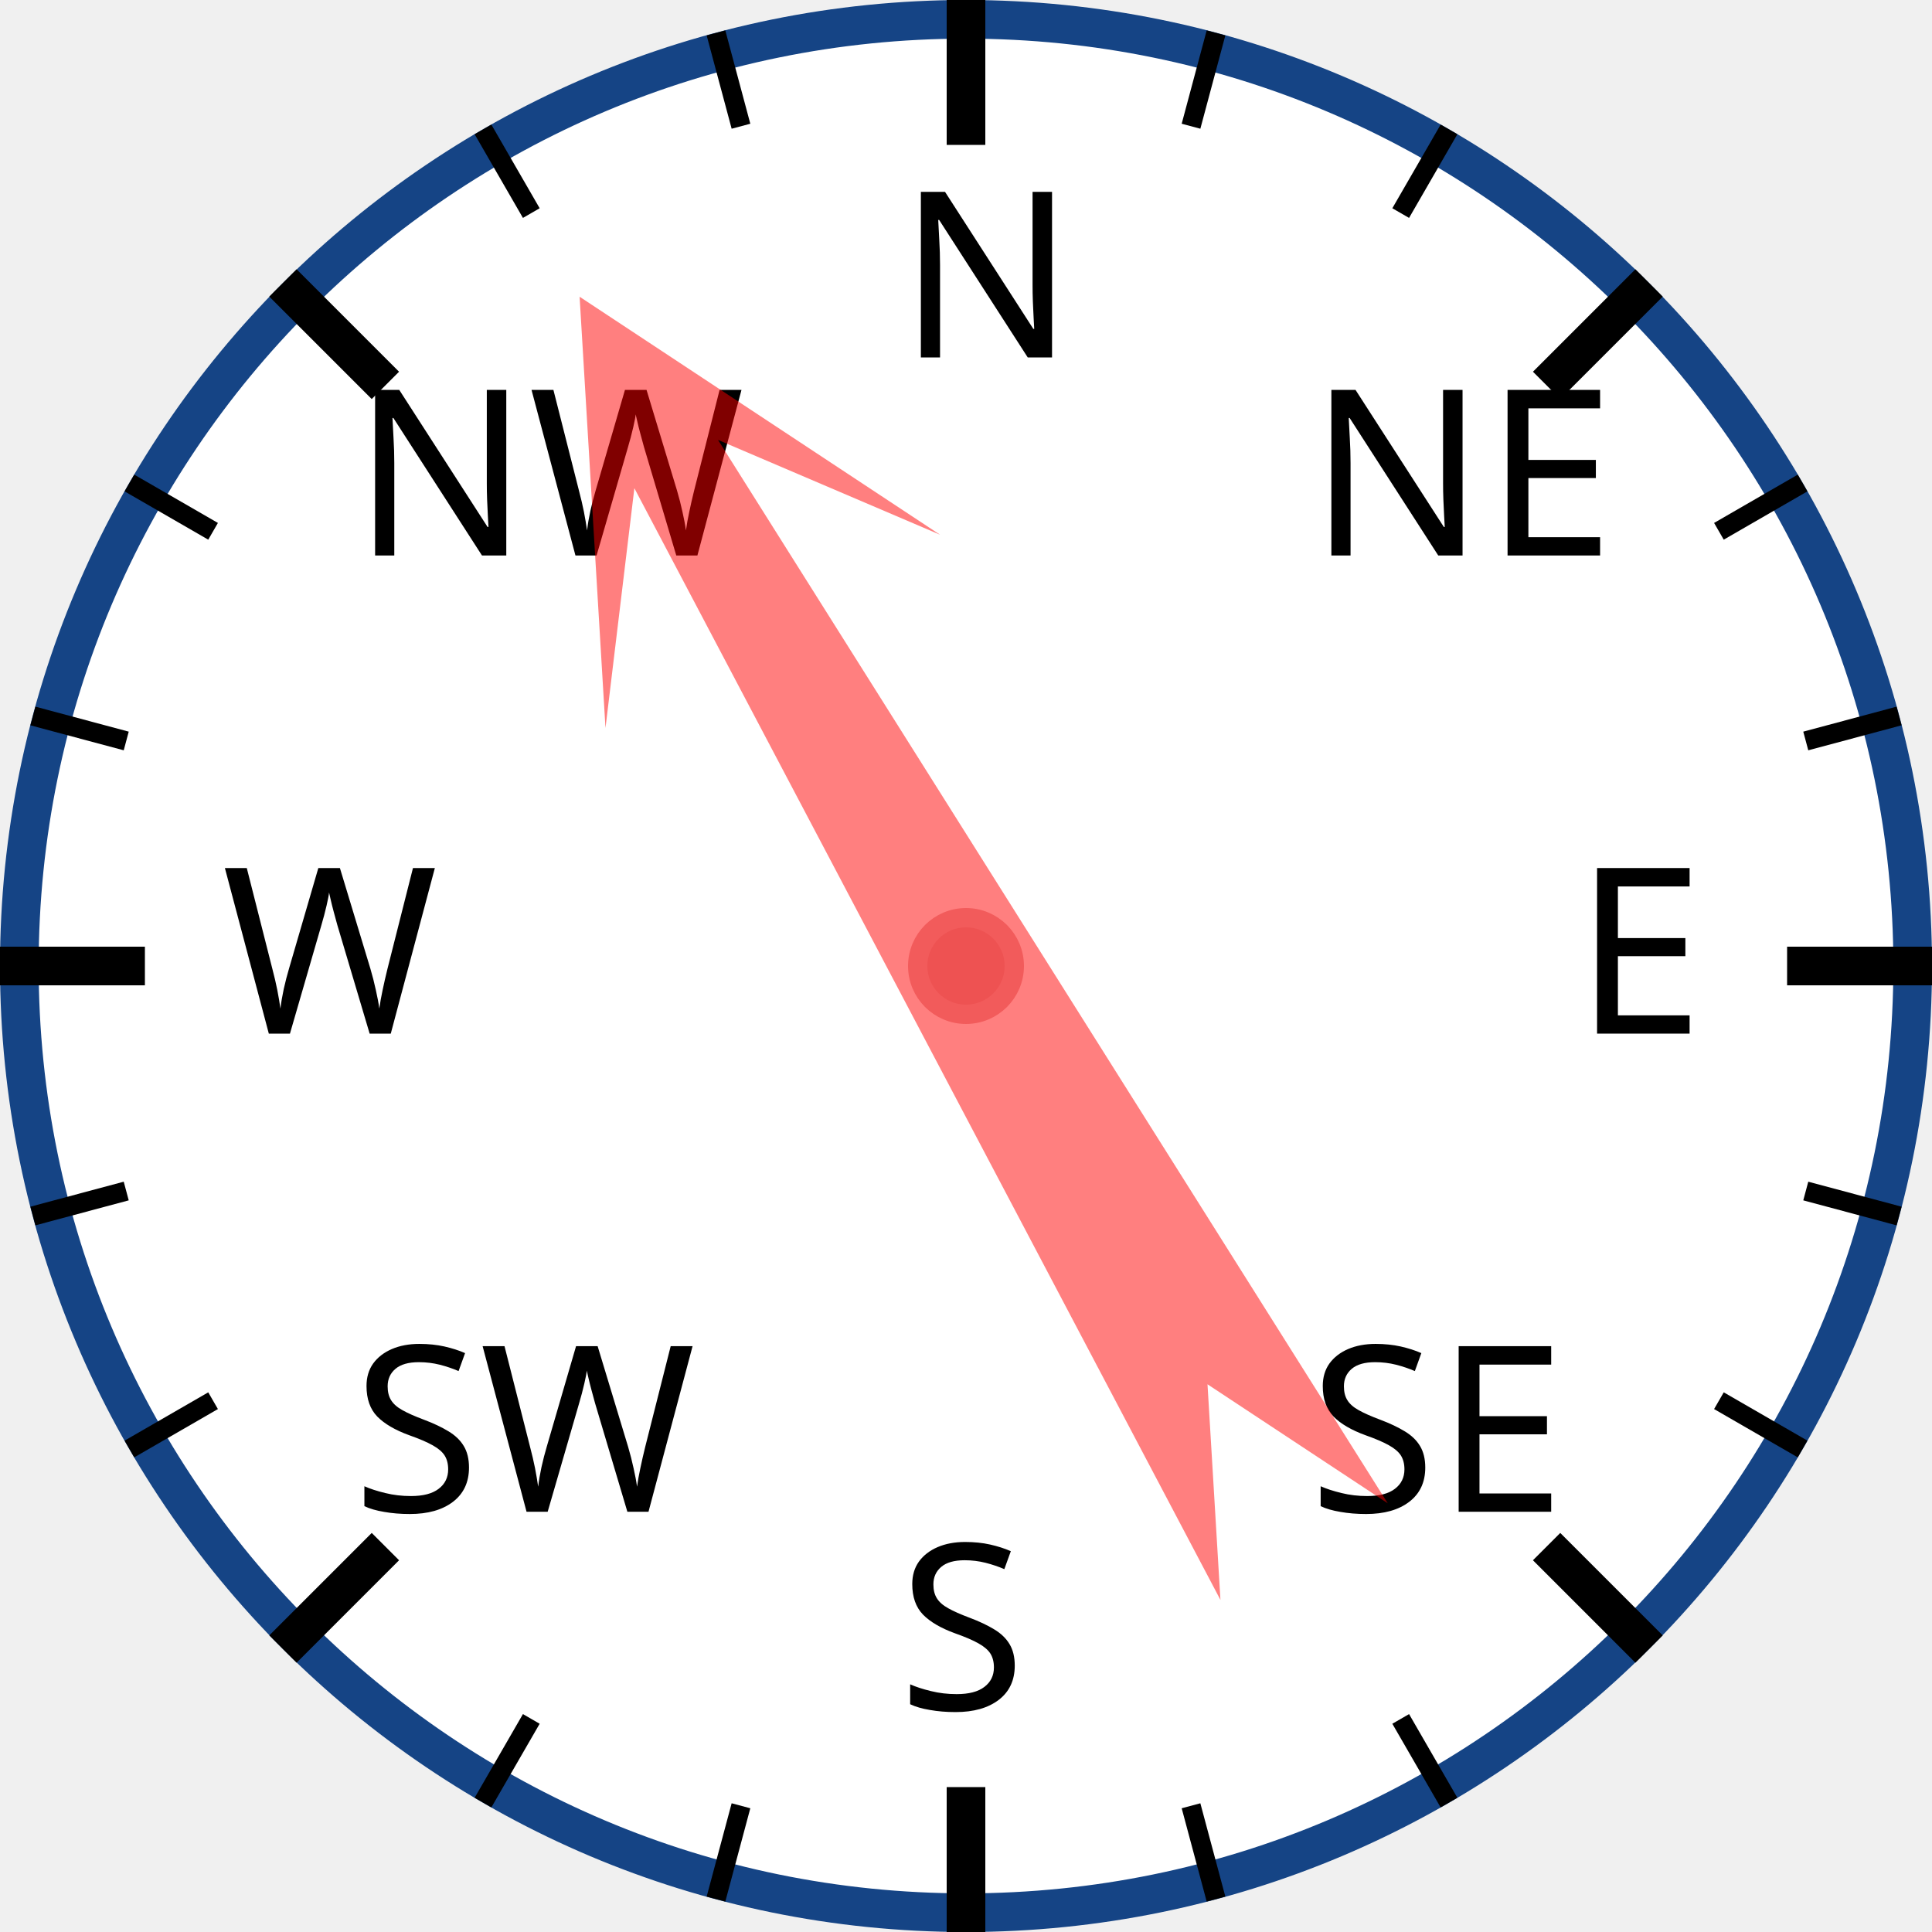
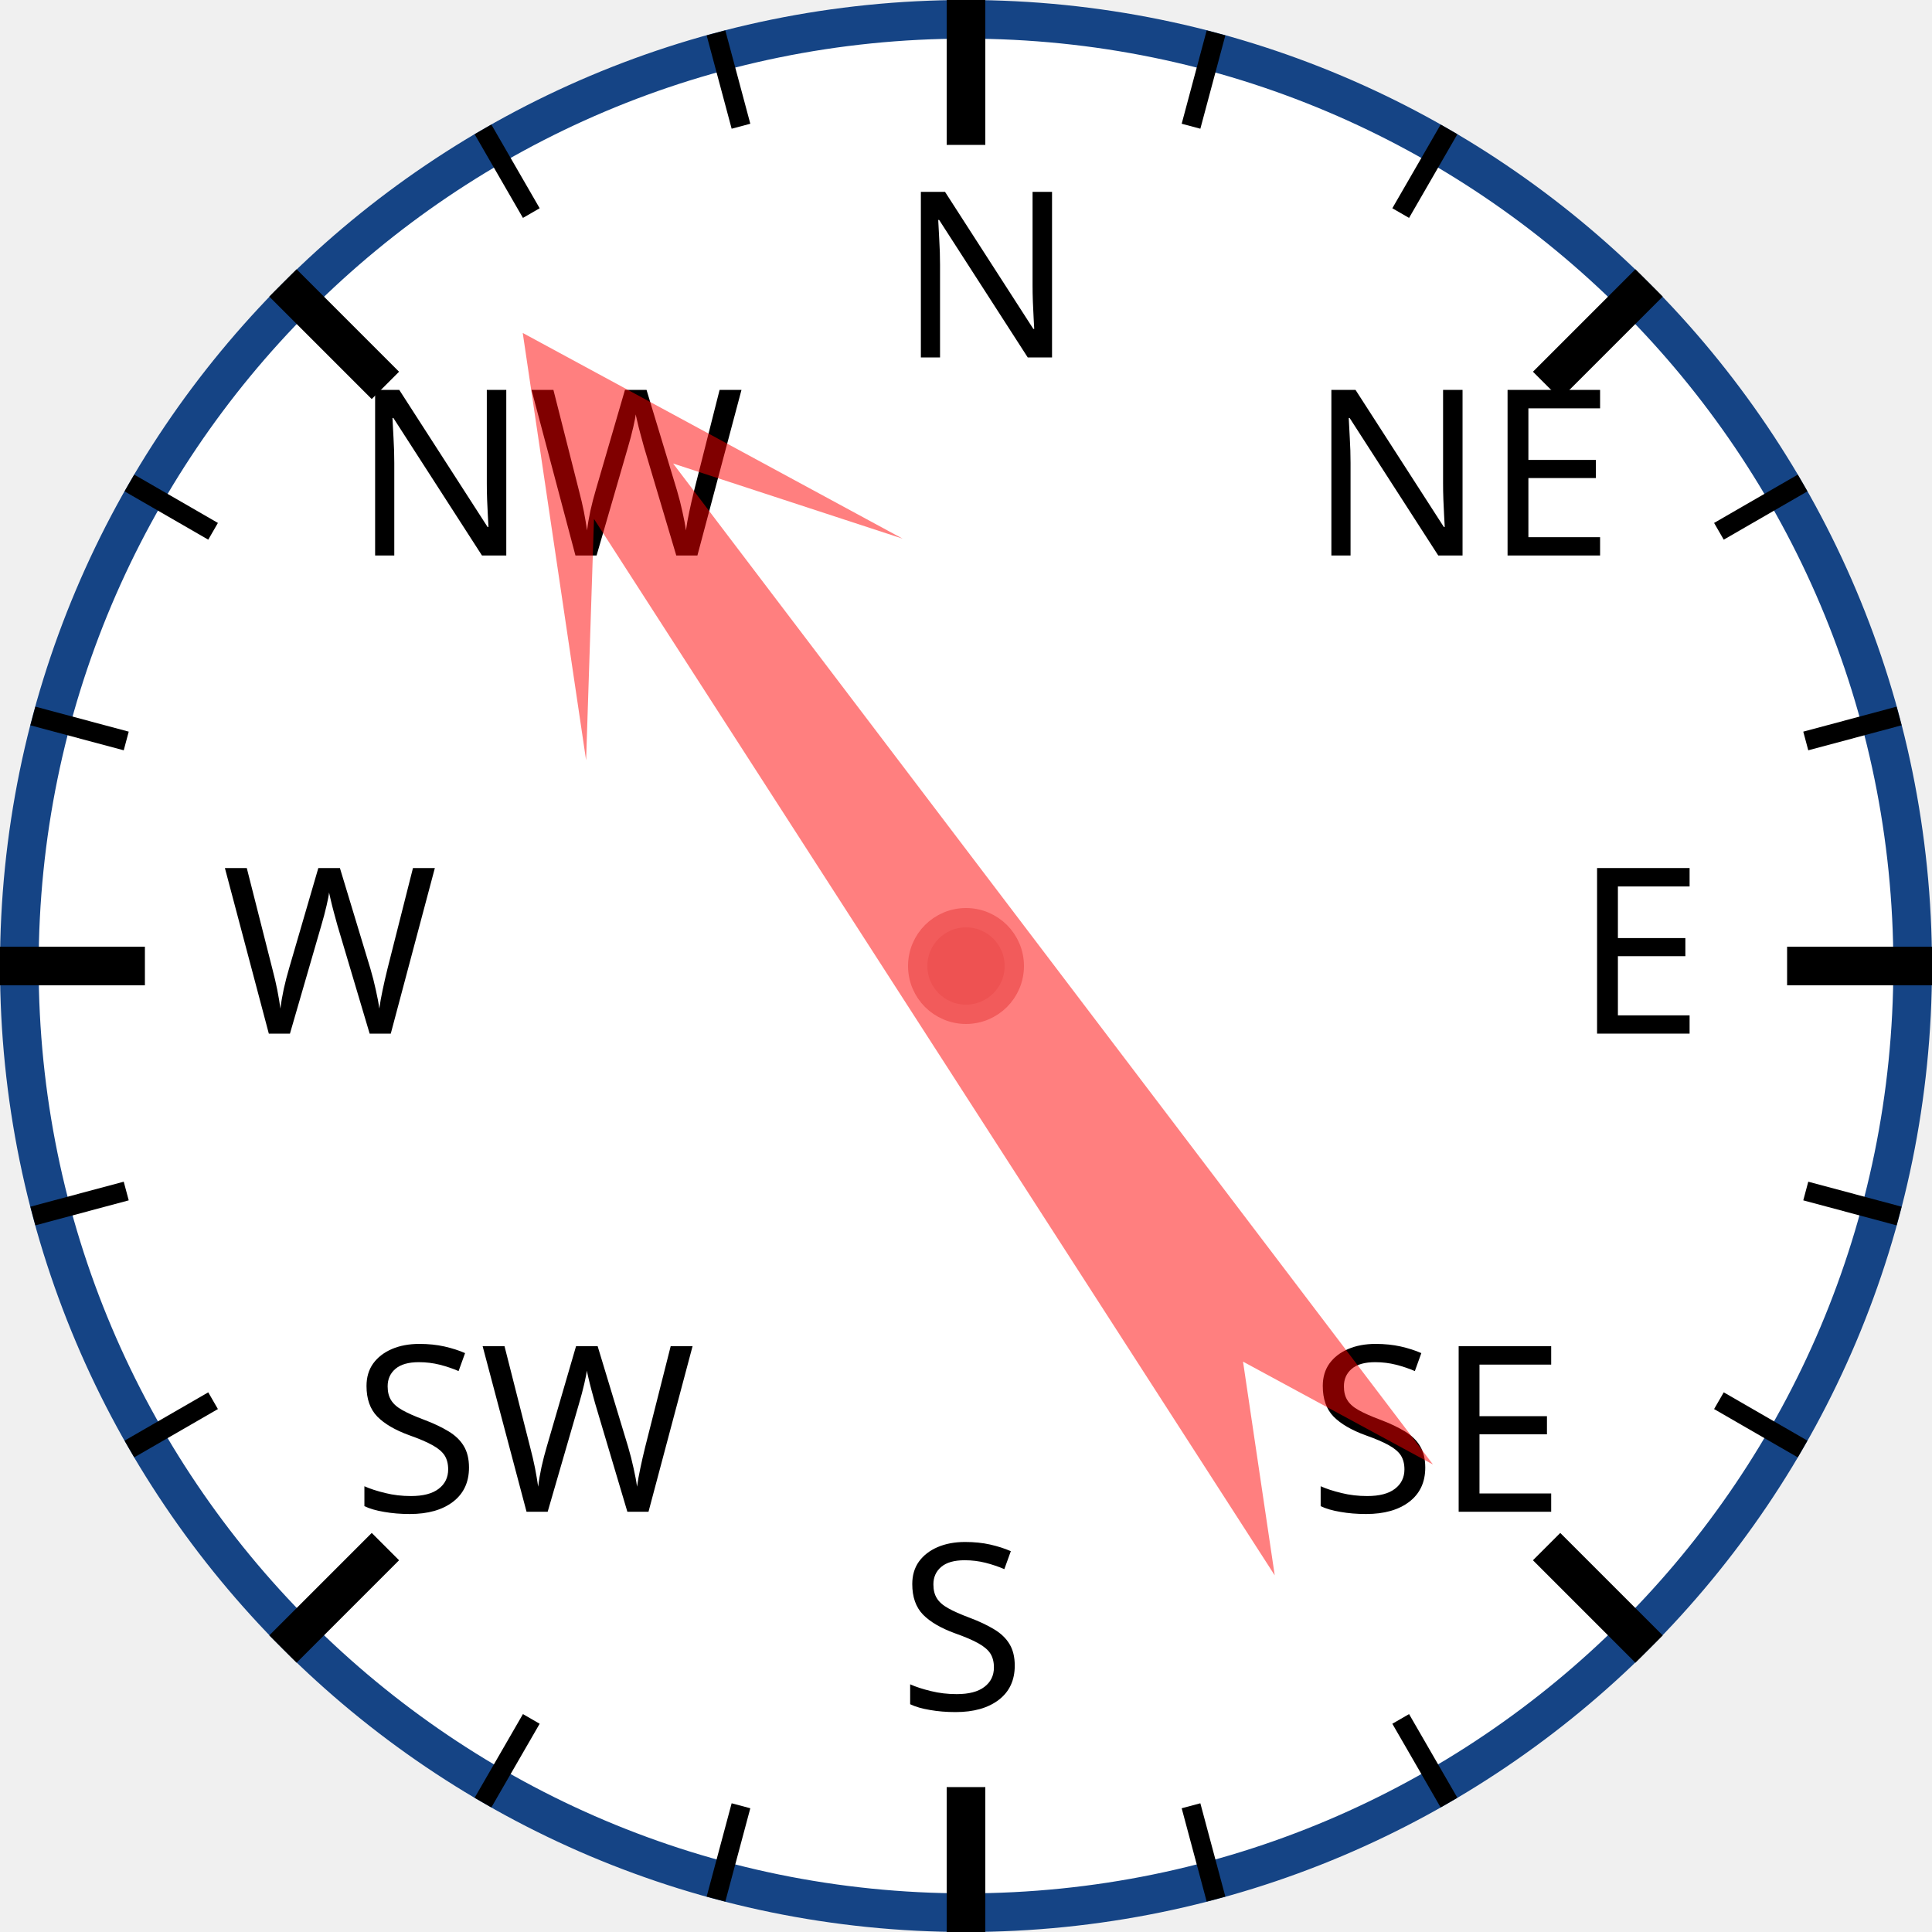
<svg xmlns="http://www.w3.org/2000/svg" width="120px" height="120px" viewBox="0 0 200 200">
  <circle cx="100" cy="100" r="98" style="fill: white; stroke: #154485; stroke-width: 4;" />
  <text x="93.0" y="37.0" style="font-family: sans-serif; font-size: 18pt;">N</text>
  <line x1="100.0" y1="0.0" x2="100.0" y2="15.0" style="stroke: black; stroke-width: 4;" />
  <line x1="74.118" y1="3.407" x2="76.706" y2="13.067" style="stroke: black; stroke-width: 2;" />
  <line x1="50" y1="13.397" x2="55" y2="22.058" style="stroke: black; stroke-width: 2;" />
  <text x="36.503" y="57.503" style="font-family: sans-serif; font-size: 18pt;">NW</text>
  <line x1="29.289" y1="29.289" x2="39.896" y2="39.896" style="stroke: black; stroke-width: 4;" />
  <line x1="13.397" y1="50" x2="22.058" y2="55" style="stroke: black; stroke-width: 2;" />
  <line x1="3.407" y1="74.118" x2="13.067" y2="76.706" style="stroke: black; stroke-width: 2;" />
  <text x="23.0" y="107.0" style="font-family: sans-serif; font-size: 18pt;">W</text>
  <line x1="0.0" y1="100.0" x2="15.0" y2="100.0" style="stroke: black; stroke-width: 4;" />
  <line x1="3.407" y1="125.882" x2="13.067" y2="123.294" style="stroke: black; stroke-width: 2;" />
  <line x1="13.397" y1="150" x2="22.058" y2="145" style="stroke: black; stroke-width: 2;" />
  <text x="36.503" y="156.497" style="font-family: sans-serif; font-size: 18pt;">SW</text>
  <line x1="29.289" y1="170.711" x2="39.896" y2="160.104" style="stroke: black; stroke-width: 4;" />
  <line x1="50" y1="186.603" x2="55" y2="177.942" style="stroke: black; stroke-width: 2;" />
  <line x1="74.118" y1="196.593" x2="76.706" y2="186.933" style="stroke: black; stroke-width: 2;" />
  <text x="93" y="177.0" style="font-family: sans-serif; font-size: 18pt;">S</text>
  <line x1="100" y1="200.0" x2="100" y2="185.0" style="stroke: black; stroke-width: 4;" />
  <line x1="125.882" y1="196.593" x2="123.294" y2="186.933" style="stroke: black; stroke-width: 2;" />
  <line x1="150.0" y1="186.603" x2="145.0" y2="177.942" style="stroke: black; stroke-width: 2;" />
  <text x="135.497" y="156.497" style="font-family: sans-serif; font-size: 18pt;">SE</text>
  <line x1="170.711" y1="170.711" x2="160.104" y2="160.104" style="stroke: black; stroke-width: 4;" />
  <line x1="186.603" y1="150" x2="177.942" y2="145" style="stroke: black; stroke-width: 2;" />
  <line x1="196.593" y1="125.882" x2="186.933" y2="123.294" style="stroke: black; stroke-width: 2;" />
  <text x="163.0" y="107" style="font-family: sans-serif; font-size: 18pt;">E</text>
  <line x1="200.0" y1="100" x2="185.0" y2="100" style="stroke: black; stroke-width: 4;" />
  <line x1="196.593" y1="74.118" x2="186.933" y2="76.706" style="stroke: black; stroke-width: 2;" />
  <line x1="186.603" y1="50" x2="177.942" y2="55" style="stroke: black; stroke-width: 2;" />
  <text x="135.497" y="57.503" style="font-family: sans-serif; font-size: 18pt;">NE</text>
  <line x1="170.711" y1="29.289" x2="160.104" y2="39.896" style="stroke: black; stroke-width: 4;" />
  <line x1="150" y1="13.397" x2="145" y2="22.058" style="stroke: black; stroke-width: 2;" />
  <line x1="125.882" y1="3.407" x2="123.294" y2="13.067" style="stroke: black; stroke-width: 2;" />
-   <polygon points="100 20 120 60 105 40 110 170 100 150 90 170 95 40 80 60" style="fill: red; fill-opacity: 0.5;" transform="rotate(330,100,100)" />
+   <polygon points="100 20 120 60 105 40 110 170 100 150 90 170 95 40 80 60" style="fill: red; fill-opacity: 0.5;" transform="rotate(325,100,100)" />
  <circle cx="100" cy="100" r="5" style="fill: #EE5252; stroke: #F25B5B; stroke-width: 2;" />
</svg>
